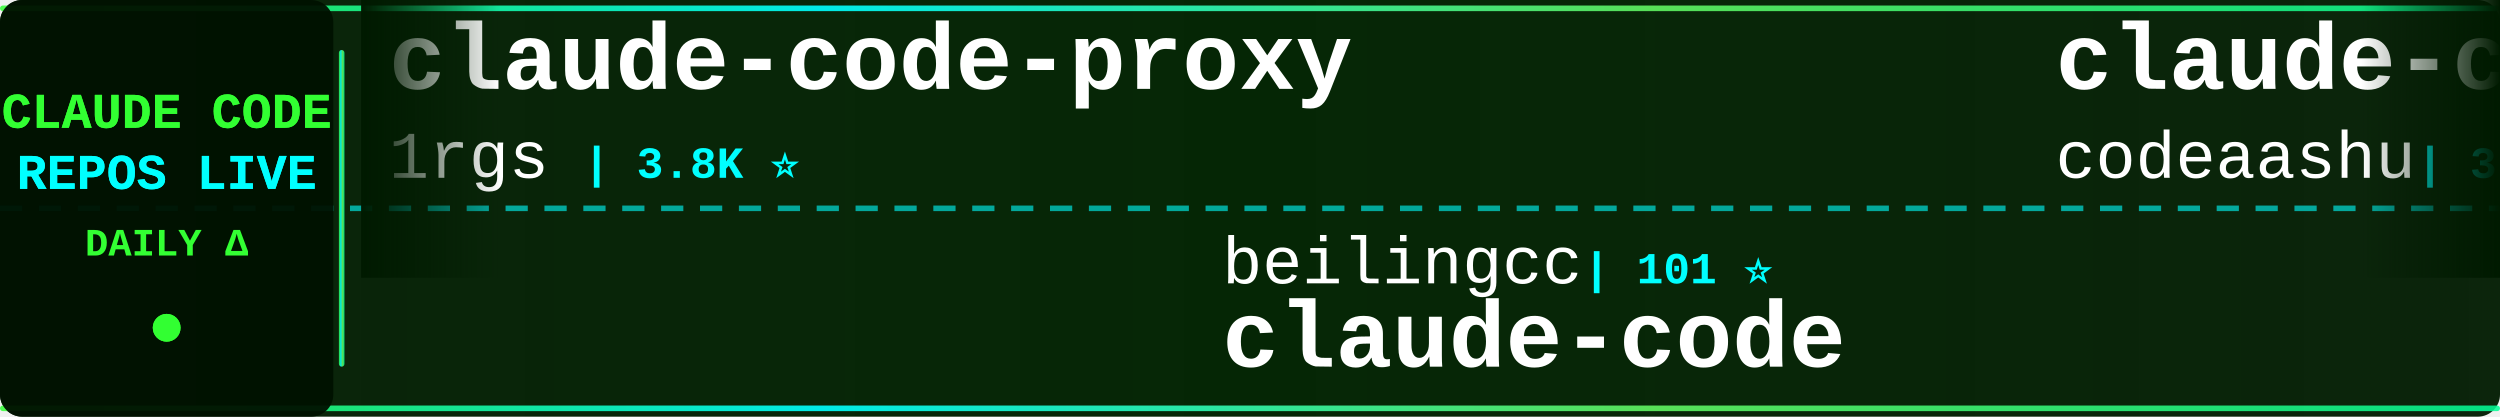
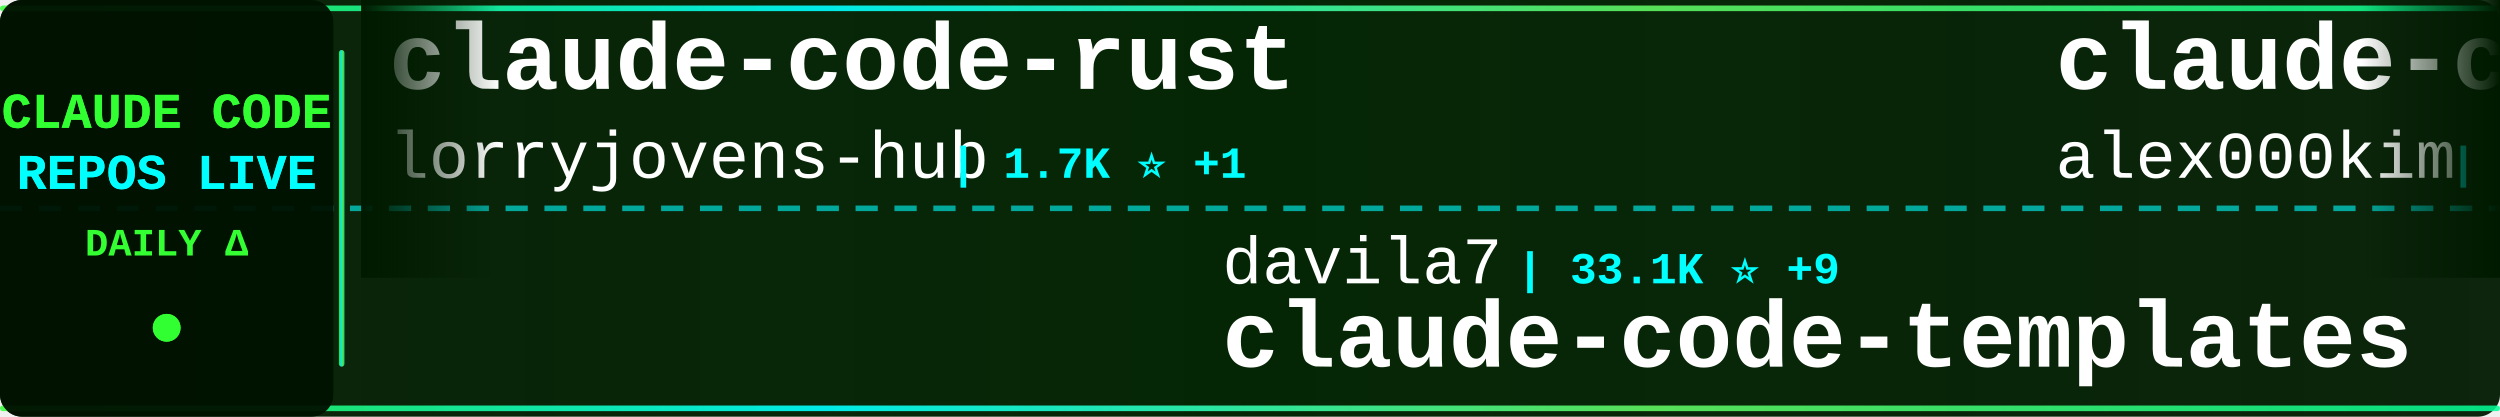
<svg xmlns="http://www.w3.org/2000/svg" width="900" height="150">
  <defs>
    <linearGradient id="tickerBg" x1="0%" y1="0%" x2="100%" y2="0%">
      <stop offset="0%" style="stop-color:#001a00;stop-opacity:0.95" />
      <stop offset="50%" style="stop-color:#002200;stop-opacity:0.98" />
      <stop offset="100%" style="stop-color:#001a00;stop-opacity:0.95" />
    </linearGradient>
    <linearGradient id="borderGrad" x1="0%" y1="0%" x2="100%" y2="0%">
      <stop offset="0%" style="stop-color:#33ff33;stop-opacity:0.85">
        <animate attributeName="stop-opacity" values="0.85;1;0.85" dur="2s" repeatCount="indefinite" />
      </stop>
      <stop offset="33%" style="stop-color:#00ffff;stop-opacity:0.9">
        <animate attributeName="stop-opacity" values="0.9;1;0.9" dur="2.2s" repeatCount="indefinite" />
      </stop>
      <stop offset="66%" style="stop-color:#66ff66;stop-opacity:0.85">
        <animate attributeName="stop-opacity" values="0.85;1;0.85" dur="1.8s" repeatCount="indefinite" />
      </stop>
      <stop offset="100%" style="stop-color:#00ff99;stop-opacity:0.85">
        <animate attributeName="stop-opacity" values="0.85;1;0.85" dur="2s" repeatCount="indefinite" />
      </stop>
    </linearGradient>
    <filter id="textGlow">
      <feGaussianBlur stdDeviation="0.1" result="coloredBlur" />
      <feMerge>
        <feMergeNode in="coloredBlur" />
        <feMergeNode in="SourceGraphic" />
      </feMerge>
    </filter>
    <filter id="metricGlow">
      <feGaussianBlur stdDeviation="0.2" result="coloredBlur" />
      <feMerge>
        <feMergeNode in="coloredBlur" />
        <feMergeNode in="SourceGraphic" />
      </feMerge>
    </filter>
    <linearGradient id="leftFade" x1="0%" y1="0%" x2="100%" y2="0%">
      <stop offset="0%" style="stop-color:#001a00;stop-opacity:1" />
      <stop offset="100%" style="stop-color:#001a00;stop-opacity:0" />
    </linearGradient>
    <linearGradient id="rightFade" x1="0%" y1="0%" x2="100%" y2="0%">
      <stop offset="0%" style="stop-color:#001a00;stop-opacity:0" />
      <stop offset="100%" style="stop-color:#001a00;stop-opacity:1" />
    </linearGradient>
  </defs>
  <rect width="900" height="150" fill="url(#tickerBg)" rx="8" />
  <rect x="0" y="2" width="900" height="2" fill="url(#borderGrad)" rx="1" />
  <rect x="0" y="146" width="900" height="2" fill="url(#borderGrad)" rx="1" />
  <line x1="0" y1="75" x2="900" y2="75" stroke="#00ffff" stroke-width="2" stroke-dasharray="8 6" opacity="0.6" />
  <rect x="0" y="0" width="120" height="150" fill="#001100" opacity="0.95" rx="8" />
  <text x="60" y="46" font-family="'Courier New', monospace" font-size="18" font-weight="bold" fill="#33ff33" text-anchor="middle" filter="url(#textGlow)">
    CLAUDE CODE
  </text>
  <text x="60" y="68" font-family="'Courier New', monospace" font-size="18" font-weight="bold" fill="#00ffff" text-anchor="middle" filter="url(#textGlow)">
    REPOS LIVE
  </text>
  <text x="60" y="92" font-family="'Courier New', monospace" font-size="14" font-weight="bold" fill="#33ff33" text-anchor="middle">
    DAILY Δ
  </text>
  <circle cx="60" cy="118" r="5" fill="#33ff33" filter="url(#metricGlow)">
    <animate attributeName="r" values="4;6;4" dur="1.5s" repeatCount="indefinite" />
    <animate attributeName="opacity" values="0.6;1;0.6" dur="1.5s" repeatCount="indefinite" />
  </circle>
  <rect x="122" y="18" width="2" height="114" fill="url(#borderGrad)" rx="1" />
  <clipPath id="tickerClip">
    <rect x="130" y="0" width="770" height="150" />
  </clipPath>
  <g clip-path="url(#tickerClip)">
    <g id="tickerItems">
      <animateTransform attributeName="transform" attributeType="XML" type="translate" from="0 0" to="-3000 0" dur="54s" repeatCount="indefinite" />
      <g transform="translate(0, 0)">
-         <text x="140" y="32" font-family="'Courier New', monospace" font-size="34" font-weight="bold" fill="#ffffff">claude-code-proxy</text>
-         <text x="140" y="64" font-family="'Courier New', monospace" font-size="24" font-weight="normal" fill="#ffffff" opacity="1.0">1rgs</text>
-         <text x="210" y="64" font-family="'Courier New', monospace" font-size="16" font-weight="bold" fill="#00ffff"> | 3.8K ⭐</text>
+         <text x="140" y="32" font-family="'Courier New', monospace" font-size="34" font-weight="bold" fill="#ffffff">claude-code-rust</text>
+         <text x="140" y="64" font-family="'Courier New', monospace" font-size="24" font-weight="normal" fill="#ffffff" opacity="1.0">lorryjovens-hub</text>
+         <text x="342" y="64" font-family="'Courier New', monospace" font-size="16" font-weight="bold" fill="#00ffff"> | 1.7K ⭐ +1</text>
      </g>
      <g transform="translate(300, 0)">
-         <text x="140" y="102" font-family="'Courier New', monospace" font-size="24" font-weight="normal" fill="#ffffff" opacity="1.0">beilingcc</text>
-         <text x="270" y="102" font-family="'Courier New', monospace" font-size="16" font-weight="bold" fill="#00ffff"> | 101 ⭐</text>
-         <text x="140" y="132" font-family="'Courier New', monospace" font-size="34" font-weight="bold" fill="#ffffff">claude-code</text>
+         <text x="140" y="102" font-family="'Courier New', monospace" font-size="24" font-weight="normal" fill="#ffffff" opacity="1.0">davila7</text>
+         <text x="246" y="102" font-family="'Courier New', monospace" font-size="16" font-weight="bold" fill="#00ffff"> | 33.1K ⭐ +9</text>
+         <text x="140" y="132" font-family="'Courier New', monospace" font-size="34" font-weight="bold" fill="#ffffff">claude-code-templates</text>
      </g>
      <g transform="translate(600, 0)">
        <text x="140" y="32" font-family="'Courier New', monospace" font-size="34" font-weight="bold" fill="#ffffff">claude-code</text>
-         <text x="140" y="64" font-family="'Courier New', monospace" font-size="24" font-weight="normal" fill="#ffffff" opacity="1.0">codeaashu</text>
-         <text x="270" y="64" font-family="'Courier New', monospace" font-size="16" font-weight="bold" fill="#00ffff"> | 3.4K ⭐ +1</text>
+         <text x="140" y="64" font-family="'Courier New', monospace" font-size="24" font-weight="normal" fill="#ffffff" opacity="1.0">alex000kim</text>
+         <text x="282" y="64" font-family="'Courier New', monospace" font-size="16" font-weight="bold" fill="#00ffff"> | 236 ⭐</text>
      </g>
      <g transform="translate(900, 0)">
-         <text x="140" y="102" font-family="'Courier New', monospace" font-size="24" font-weight="normal" fill="#ffffff" opacity="1.0">anthropics</text>
-         <text x="282" y="102" font-family="'Courier New', monospace" font-size="16" font-weight="bold" fill="#00ffff"> | 1.0K ⭐</text>
-         <text x="140" y="132" font-family="'Courier New', monospace" font-size="34" font-weight="bold" fill="#ffffff">claude-code-base-action</text>
+         <text x="140" y="102" font-family="'Courier New', monospace" font-size="24" font-weight="normal" fill="#ffffff" opacity="1.0">Donchitos</text>
+         <text x="270" y="102" font-family="'Courier New', monospace" font-size="16" font-weight="bold" fill="#00ffff"> | 33.1K ⭐ +578</text>
+         <text x="140" y="132" font-family="'Courier New', monospace" font-size="34" font-weight="bold" fill="#ffffff">Claude-Code-Game-Studios</text>
      </g>
      <g transform="translate(1200, 0)">
-         <text x="140" y="32" font-family="'Courier New', monospace" font-size="34" font-weight="bold" fill="#ffffff">claude-code-tips</text>
-         <text x="140" y="64" font-family="'Courier New', monospace" font-size="24" font-weight="normal" fill="#ffffff" opacity="1.0">ykdojo</text>
-         <text x="234" y="64" font-family="'Courier New', monospace" font-size="16" font-weight="bold" fill="#00ffff"> | 10.3K ⭐</text>
+         <text x="140" y="32" font-family="'Courier New', monospace" font-size="34" font-weight="bold" fill="#ffffff">claude-code-source</text>
+         <text x="140" y="64" font-family="'Courier New', monospace" font-size="24" font-weight="normal" fill="#ffffff" opacity="1.0">hangsman</text>
+         <text x="258" y="64" font-family="'Courier New', monospace" font-size="16" font-weight="bold" fill="#00ffff"> | 799 ⭐</text>
      </g>
      <g transform="translate(1500, 0)">
-         <text x="140" y="102" font-family="'Courier New', monospace" font-size="24" font-weight="normal" fill="#ffffff" opacity="1.0">Chachamaru127</text>
-         <text x="318" y="102" font-family="'Courier New', monospace" font-size="16" font-weight="bold" fill="#00ffff"> | 3.2K ⭐ +1</text>
-         <text x="140" y="132" font-family="'Courier New', monospace" font-size="34" font-weight="bold" fill="#ffffff">claude-code-harness</text>
+         <text x="140" y="102" font-family="'Courier New', monospace" font-size="24" font-weight="normal" fill="#ffffff" opacity="1.0">Windy3f3f3f3f</text>
+         <text x="318" y="102" font-family="'Courier New', monospace" font-size="16" font-weight="bold" fill="#00ffff"> | 3.8K ⭐ +1</text>
+         <text x="140" y="132" font-family="'Courier New', monospace" font-size="34" font-weight="bold" fill="#ffffff">how-claude-code-works</text>
      </g>
      <g transform="translate(1800, 0)">
-         <text x="140" y="32" font-family="'Courier New', monospace" font-size="34" font-weight="bold" fill="#ffffff">Claude-code</text>
-         <text x="140" y="64" font-family="'Courier New', monospace" font-size="24" font-weight="normal" fill="#ffffff" opacity="1.0">zstmfhy</text>
-         <text x="246" y="64" font-family="'Courier New', monospace" font-size="16" font-weight="bold" fill="#00ffff"> | 188 ⭐</text>
+         <text x="140" y="32" font-family="'Courier New', monospace" font-size="34" font-weight="bold" fill="#ffffff">claude-code-hub</text>
+         <text x="140" y="64" font-family="'Courier New', monospace" font-size="24" font-weight="normal" fill="#ffffff" opacity="1.0">ding113</text>
+         <text x="246" y="64" font-family="'Courier New', monospace" font-size="16" font-weight="bold" fill="#00ffff"> | 3.4K ⭐ +1</text>
      </g>
      <g transform="translate(2100, 0)">
-         <text x="140" y="102" font-family="'Courier New', monospace" font-size="24" font-weight="normal" fill="#ffffff" opacity="1.0">oboard</text>
-         <text x="234" y="102" font-family="'Courier New', monospace" font-size="16" font-weight="bold" fill="#00ffff"> | 3.3K ⭐</text>
-         <text x="140" y="132" font-family="'Courier New', monospace" font-size="34" font-weight="bold" fill="#ffffff">claude-code-rev</text>
+         <text x="140" y="102" font-family="'Courier New', monospace" font-size="24" font-weight="normal" fill="#ffffff" opacity="1.0">ykdojo</text>
+         <text x="234" y="102" font-family="'Courier New', monospace" font-size="16" font-weight="bold" fill="#00ffff"> | 10.3K ⭐ +1</text>
+         <text x="140" y="132" font-family="'Courier New', monospace" font-size="34" font-weight="bold" fill="#ffffff">claude-code-tips</text>
      </g>
      <g transform="translate(2400, 0)">
-         <text x="140" y="32" font-family="'Courier New', monospace" font-size="34" font-weight="bold" fill="#ffffff">claude-code-security-rev...</text>
-         <text x="140" y="64" font-family="'Courier New', monospace" font-size="24" font-weight="normal" fill="#ffffff" opacity="1.0">anthropics</text>
-         <text x="282" y="64" font-family="'Courier New', monospace" font-size="16" font-weight="bold" fill="#00ffff"> | 6.7K ⭐ +4</text>
+         <text x="140" y="32" font-family="'Courier New', monospace" font-size="34" font-weight="bold" fill="#ffffff">claude-code</text>
+         <text x="140" y="64" font-family="'Courier New', monospace" font-size="24" font-weight="normal" fill="#ffffff" opacity="1.0">jarmuine</text>
+         <text x="258" y="64" font-family="'Courier New', monospace" font-size="16" font-weight="bold" fill="#00ffff"> | 2.3K ⭐ -1</text>
      </g>
      <g transform="translate(2700, 0)">
-         <text x="140" y="102" font-family="'Courier New', monospace" font-size="24" font-weight="normal" fill="#ffffff" opacity="1.0">lintsinghua</text>
-         <text x="294" y="102" font-family="'Courier New', monospace" font-size="16" font-weight="bold" fill="#00ffff"> | 4.3K ⭐</text>
-         <text x="140" y="132" font-family="'Courier New', monospace" font-size="34" font-weight="bold" fill="#ffffff">claude-code-book</text>
+         <text x="140" y="102" font-family="'Courier New', monospace" font-size="24" font-weight="normal" fill="#ffffff" opacity="1.0">Windy3f3f3f3f</text>
+         <text x="318" y="102" font-family="'Courier New', monospace" font-size="16" font-weight="bold" fill="#00ffff"> | 2.8K ⭐ +2</text>
+         <text x="140" y="132" font-family="'Courier New', monospace" font-size="34" font-weight="bold" fill="#ffffff">claude-code-from-scratch</text>
      </g>
      <g transform="translate(3000, 0)">
-         <text x="140" y="32" font-family="'Courier New', monospace" font-size="34" font-weight="bold" fill="#ffffff">claude-code-proxy</text>
-         <text x="140" y="64" font-family="'Courier New', monospace" font-size="24" font-weight="normal" fill="#ffffff" opacity="1.0">1rgs</text>
-         <text x="210" y="64" font-family="'Courier New', monospace" font-size="16" font-weight="bold" fill="#00ffff"> | 3.8K ⭐</text>
+         <text x="140" y="32" font-family="'Courier New', monospace" font-size="34" font-weight="bold" fill="#ffffff">claude-code-rust</text>
+         <text x="140" y="64" font-family="'Courier New', monospace" font-size="24" font-weight="normal" fill="#ffffff" opacity="1.0">lorryjovens-hub</text>
+         <text x="342" y="64" font-family="'Courier New', monospace" font-size="16" font-weight="bold" fill="#00ffff"> | 1.7K ⭐ +1</text>
      </g>
      <g transform="translate(3300, 0)">
-         <text x="140" y="102" font-family="'Courier New', monospace" font-size="24" font-weight="normal" fill="#ffffff" opacity="1.0">beilingcc</text>
-         <text x="270" y="102" font-family="'Courier New', monospace" font-size="16" font-weight="bold" fill="#00ffff"> | 101 ⭐</text>
-         <text x="140" y="132" font-family="'Courier New', monospace" font-size="34" font-weight="bold" fill="#ffffff">claude-code</text>
+         <text x="140" y="102" font-family="'Courier New', monospace" font-size="24" font-weight="normal" fill="#ffffff" opacity="1.0">davila7</text>
+         <text x="246" y="102" font-family="'Courier New', monospace" font-size="16" font-weight="bold" fill="#00ffff"> | 33.1K ⭐ +9</text>
+         <text x="140" y="132" font-family="'Courier New', monospace" font-size="34" font-weight="bold" fill="#ffffff">claude-code-templates</text>
      </g>
      <g transform="translate(3600, 0)">
        <text x="140" y="32" font-family="'Courier New', monospace" font-size="34" font-weight="bold" fill="#ffffff">claude-code</text>
-         <text x="140" y="64" font-family="'Courier New', monospace" font-size="24" font-weight="normal" fill="#ffffff" opacity="1.0">codeaashu</text>
-         <text x="270" y="64" font-family="'Courier New', monospace" font-size="16" font-weight="bold" fill="#00ffff"> | 3.4K ⭐ +1</text>
+         <text x="140" y="64" font-family="'Courier New', monospace" font-size="24" font-weight="normal" fill="#ffffff" opacity="1.0">alex000kim</text>
+         <text x="282" y="64" font-family="'Courier New', monospace" font-size="16" font-weight="bold" fill="#00ffff"> | 236 ⭐</text>
      </g>
      <g transform="translate(3900, 0)">
-         <text x="140" y="102" font-family="'Courier New', monospace" font-size="24" font-weight="normal" fill="#ffffff" opacity="1.0">anthropics</text>
-         <text x="282" y="102" font-family="'Courier New', monospace" font-size="16" font-weight="bold" fill="#00ffff"> | 1.0K ⭐</text>
-         <text x="140" y="132" font-family="'Courier New', monospace" font-size="34" font-weight="bold" fill="#ffffff">claude-code-base-action</text>
+         <text x="140" y="102" font-family="'Courier New', monospace" font-size="24" font-weight="normal" fill="#ffffff" opacity="1.0">Donchitos</text>
+         <text x="270" y="102" font-family="'Courier New', monospace" font-size="16" font-weight="bold" fill="#00ffff"> | 33.1K ⭐ +578</text>
+         <text x="140" y="132" font-family="'Courier New', monospace" font-size="34" font-weight="bold" fill="#ffffff">Claude-Code-Game-Studios</text>
      </g>
    </g>
  </g>
  <rect x="130" y="0" width="50" height="100" fill="url(#leftFade)" />
  <rect x="850" y="0" width="50" height="100" fill="url(#rightFade)" />
</svg>
